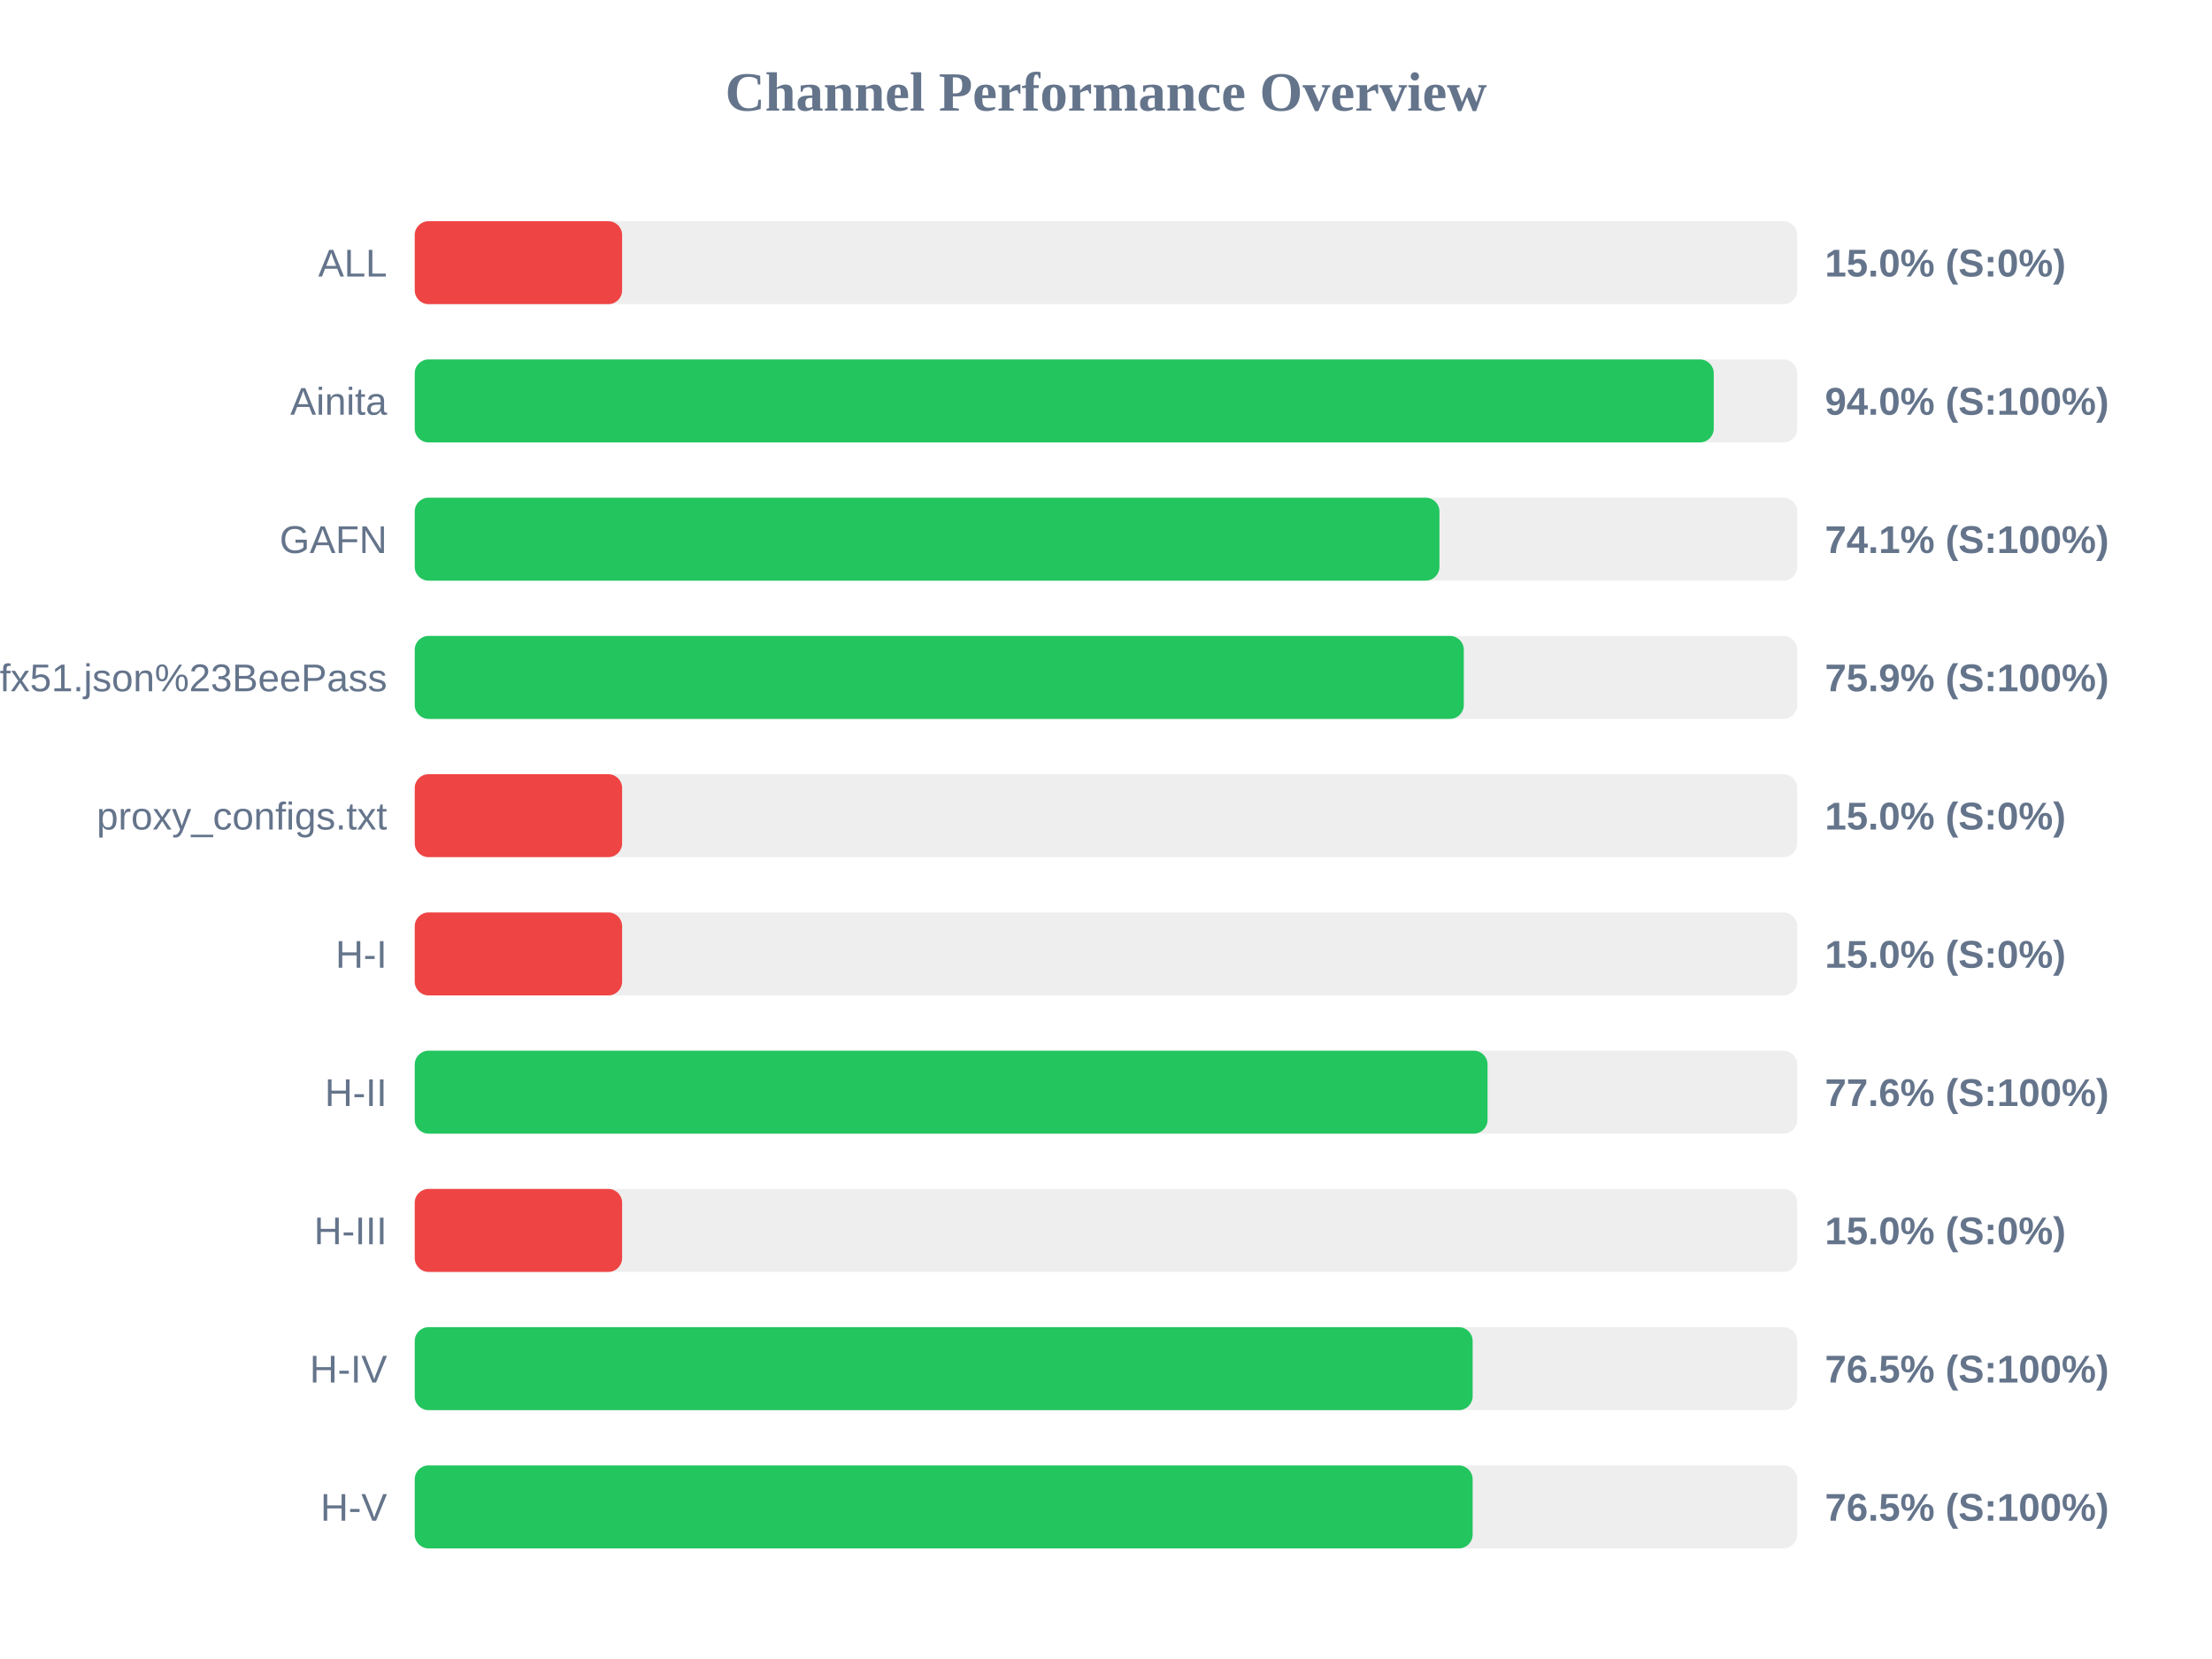
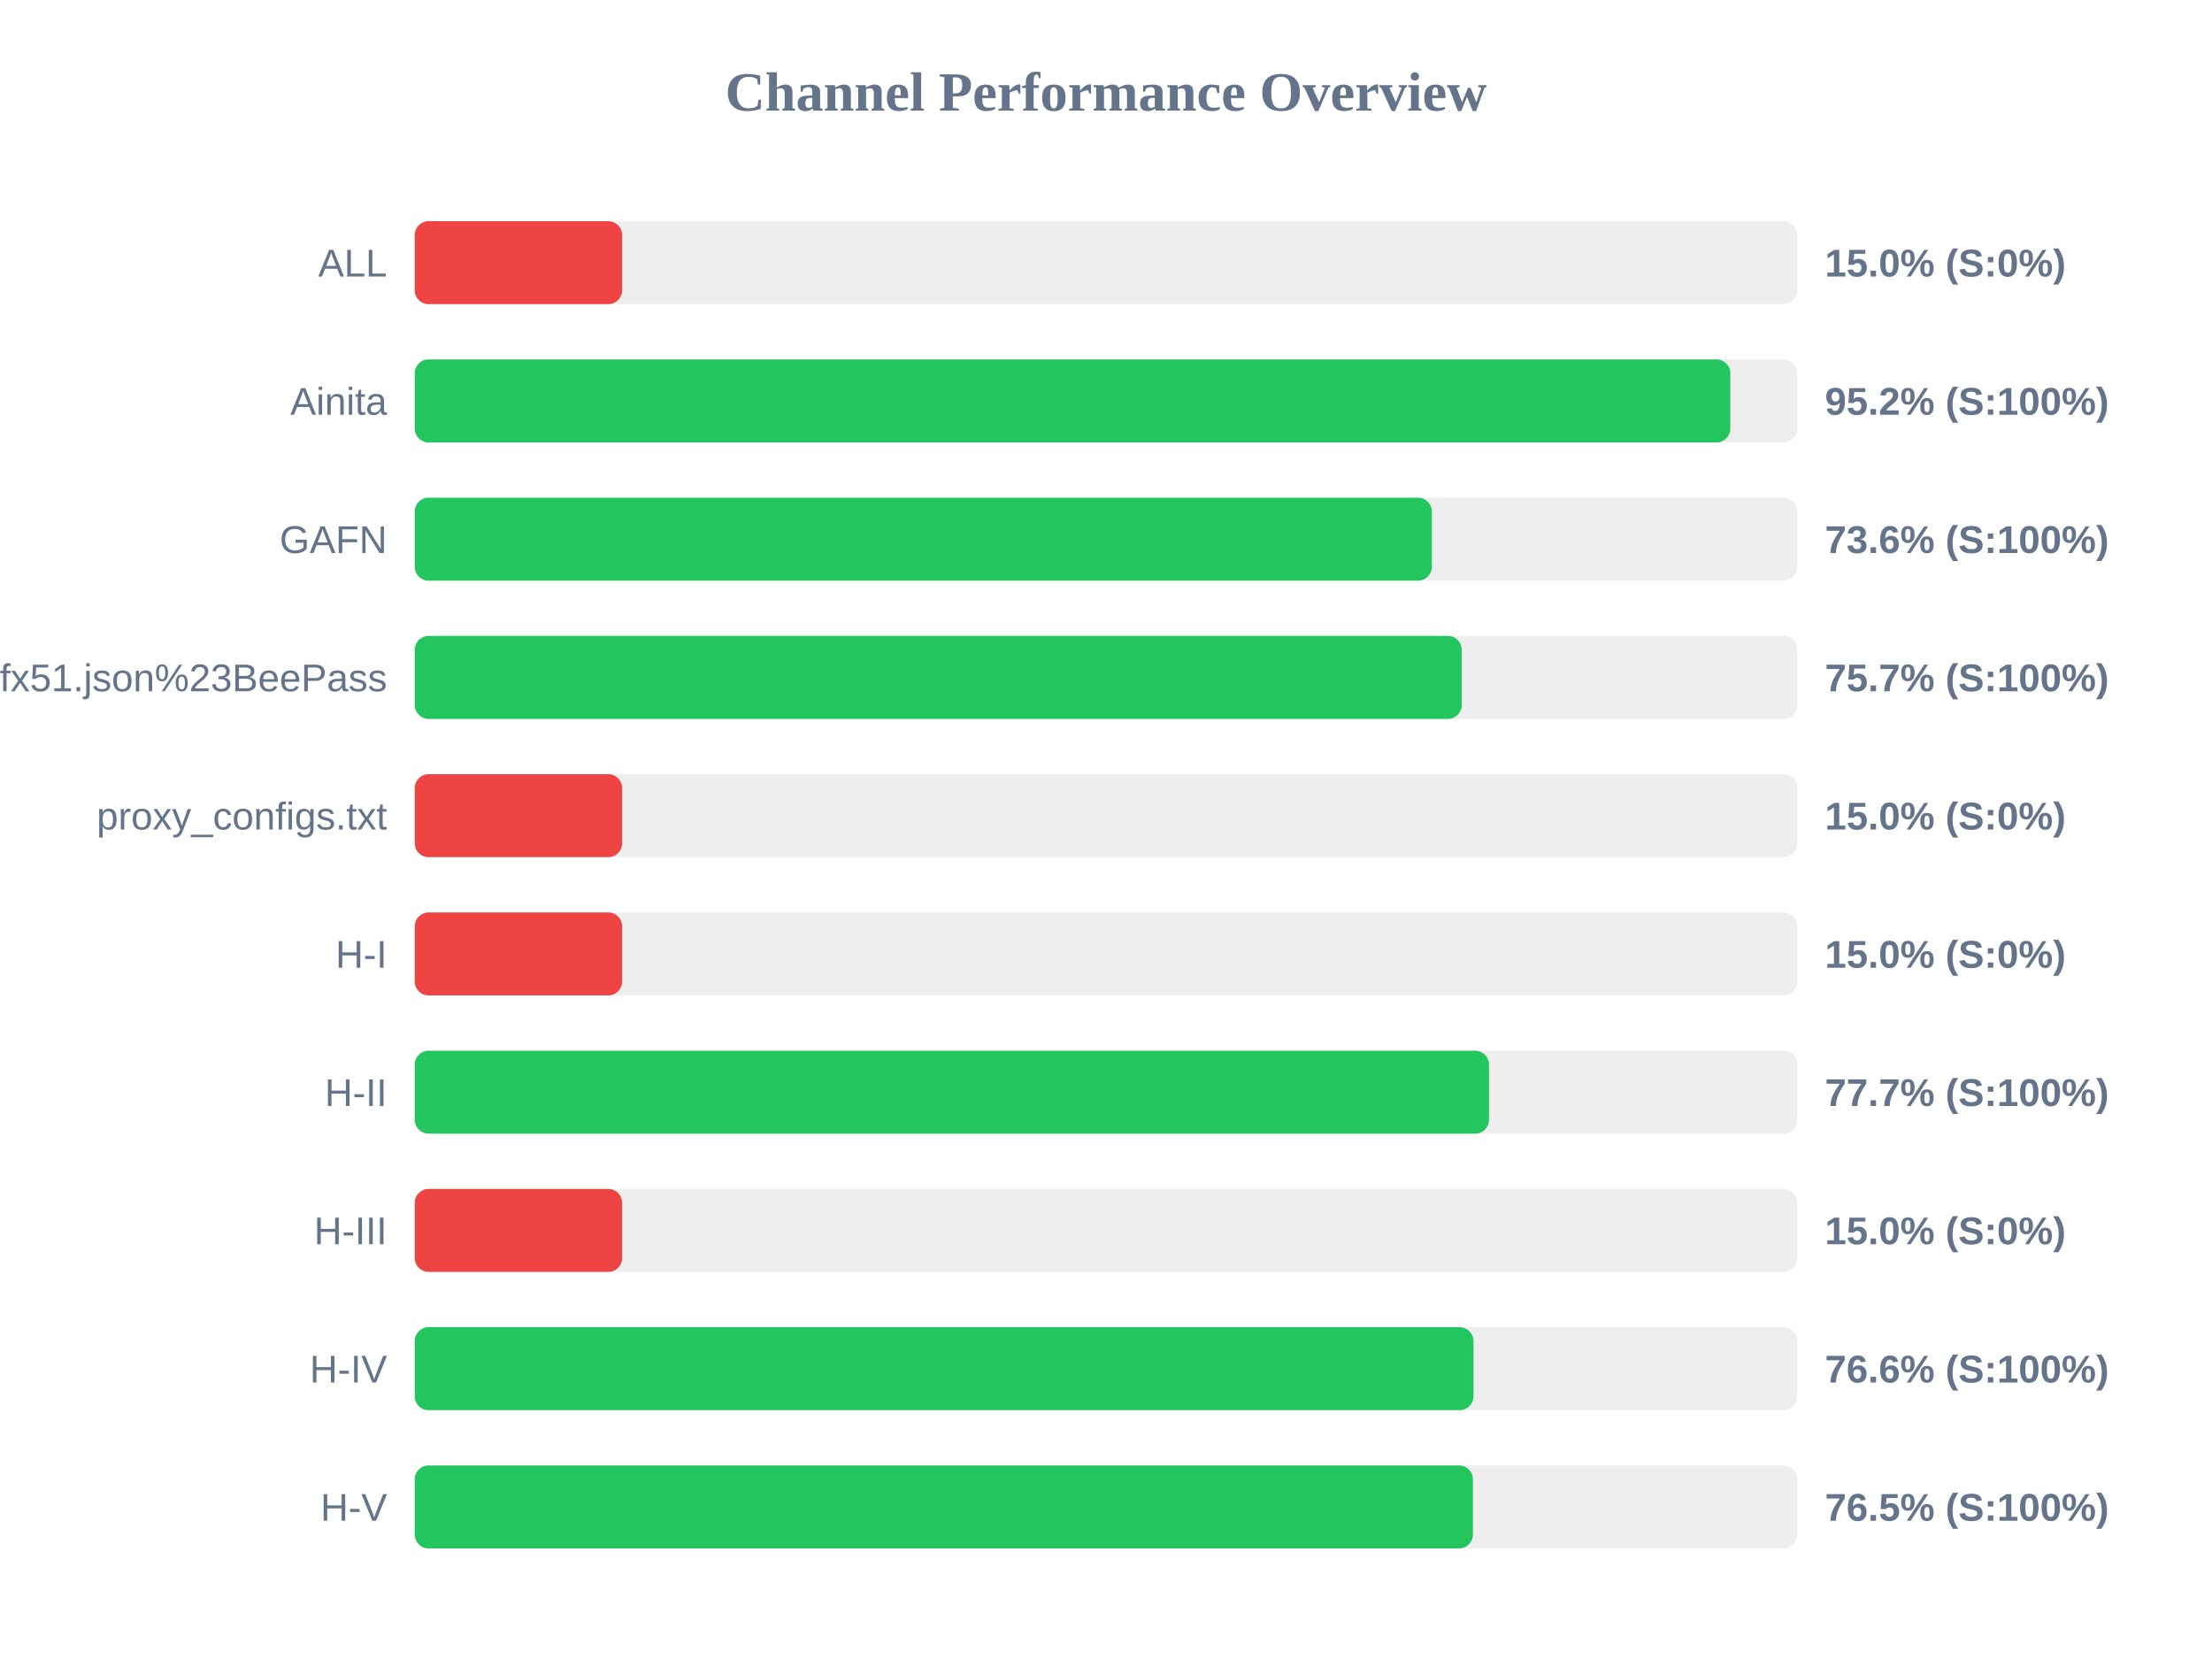
<svg xmlns="http://www.w3.org/2000/svg" width="800" height="600" version="1.1">
  <style>
        .row { font: 14px Arial; fill: #64748b; }
        .score { font: bold 14px Arial; fill: #64748b; }
    </style>
  <text x="400" y="40" text-anchor="middle" font-size="20px" font-weight="bold" fill="#64748b">Channel Performance Overview</text>
  <rect x="150" y="80" width="500" height="30" fill="#eee" rx="5" />
  <rect x="150" y="80" width="75.0" height="30" fill="#ef4444" rx="5" />
  <text x="140" y="100" text-anchor="end" class="row">ALL</text>
  <text x="660" y="100" text-anchor="start" class="score">15.0% (S:0%)</text>
  <rect x="150" y="130" width="500" height="30" fill="#eee" rx="5" />
-   <rect x="150" y="130" width="469.8" height="30" fill="#22c55e" rx="5" />
+   <rect x="150" y="130" width="475.8" height="30" fill="#22c55e" rx="5" />
  <text x="140" y="150" text-anchor="end" class="row">Ainita</text>
-   <text x="660" y="150" text-anchor="start" class="score">94.0% (S:100%)</text>
+   <text x="660" y="150" text-anchor="start" class="score">95.2% (S:100%)</text>
  <rect x="150" y="180" width="500" height="30" fill="#eee" rx="5" />
-   <rect x="150" y="180" width="370.6" height="30" fill="#22c55e" rx="5" />
+   <rect x="150" y="180" width="367.85" height="30" fill="#22c55e" rx="5" />
  <text x="140" y="200" text-anchor="end" class="row">GAFN</text>
-   <text x="660" y="200" text-anchor="start" class="score">74.1% (S:100%)</text>
+   <text x="660" y="200" text-anchor="start" class="score">73.6% (S:100%)</text>
  <rect x="150" y="230" width="500" height="30" fill="#eee" rx="5" />
-   <rect x="150" y="230" width="379.4" height="30" fill="#22c55e" rx="5" />
+   <rect x="150" y="230" width="378.65" height="30" fill="#22c55e" rx="5" />
  <text x="140" y="250" text-anchor="end" class="row">sub?s=ssconf%3A%2F%2Fs3.amazonaws.com%2Fbeedynconprd%2Fzf38bv6oxi1nv3wfkpmxyfl8yj5fargza3foantoalu16vznl0ckxx7bgf1ufx51.json%23BeePass</text>
-   <text x="660" y="250" text-anchor="start" class="score">75.9% (S:100%)</text>
+   <text x="660" y="250" text-anchor="start" class="score">75.7% (S:100%)</text>
  <rect x="150" y="280" width="500" height="30" fill="#eee" rx="5" />
  <rect x="150" y="280" width="75.0" height="30" fill="#ef4444" rx="5" />
  <text x="140" y="300" text-anchor="end" class="row">proxy_configs.txt</text>
  <text x="660" y="300" text-anchor="start" class="score">15.0% (S:0%)</text>
  <rect x="150" y="330" width="500" height="30" fill="#eee" rx="5" />
  <rect x="150" y="330" width="75.0" height="30" fill="#ef4444" rx="5" />
  <text x="140" y="350" text-anchor="end" class="row">H-I</text>
  <text x="660" y="350" text-anchor="start" class="score">15.0% (S:0%)</text>
  <rect x="150" y="380" width="500" height="30" fill="#eee" rx="5" />
-   <rect x="150" y="380" width="388.0" height="30" fill="#22c55e" rx="5" />
+   <rect x="150" y="380" width="388.5" height="30" fill="#22c55e" rx="5" />
  <text x="140" y="400" text-anchor="end" class="row">H-II</text>
-   <text x="660" y="400" text-anchor="start" class="score">77.6% (S:100%)</text>
+   <text x="660" y="400" text-anchor="start" class="score">77.7% (S:100%)</text>
  <rect x="150" y="430" width="500" height="30" fill="#eee" rx="5" />
  <rect x="150" y="430" width="75.0" height="30" fill="#ef4444" rx="5" />
  <text x="140" y="450" text-anchor="end" class="row">H-III</text>
  <text x="660" y="450" text-anchor="start" class="score">15.0% (S:0%)</text>
  <rect x="150" y="480" width="500" height="30" fill="#eee" rx="5" />
-   <rect x="150" y="480" width="382.6" height="30" fill="#22c55e" rx="5" />
+   <rect x="150" y="480" width="382.9" height="30" fill="#22c55e" rx="5" />
  <text x="140" y="500" text-anchor="end" class="row">H-IV</text>
-   <text x="660" y="500" text-anchor="start" class="score">76.5% (S:100%)</text>
+   <text x="660" y="500" text-anchor="start" class="score">76.6% (S:100%)</text>
  <rect x="150" y="530" width="500" height="30" fill="#eee" rx="5" />
-   <rect x="150" y="530" width="382.6" height="30" fill="#22c55e" rx="5" />
+   <rect x="150" y="530" width="382.7" height="30" fill="#22c55e" rx="5" />
  <text x="140" y="550" text-anchor="end" class="row">H-V</text>
  <text x="660" y="550" text-anchor="start" class="score">76.5% (S:100%)</text>
</svg>
